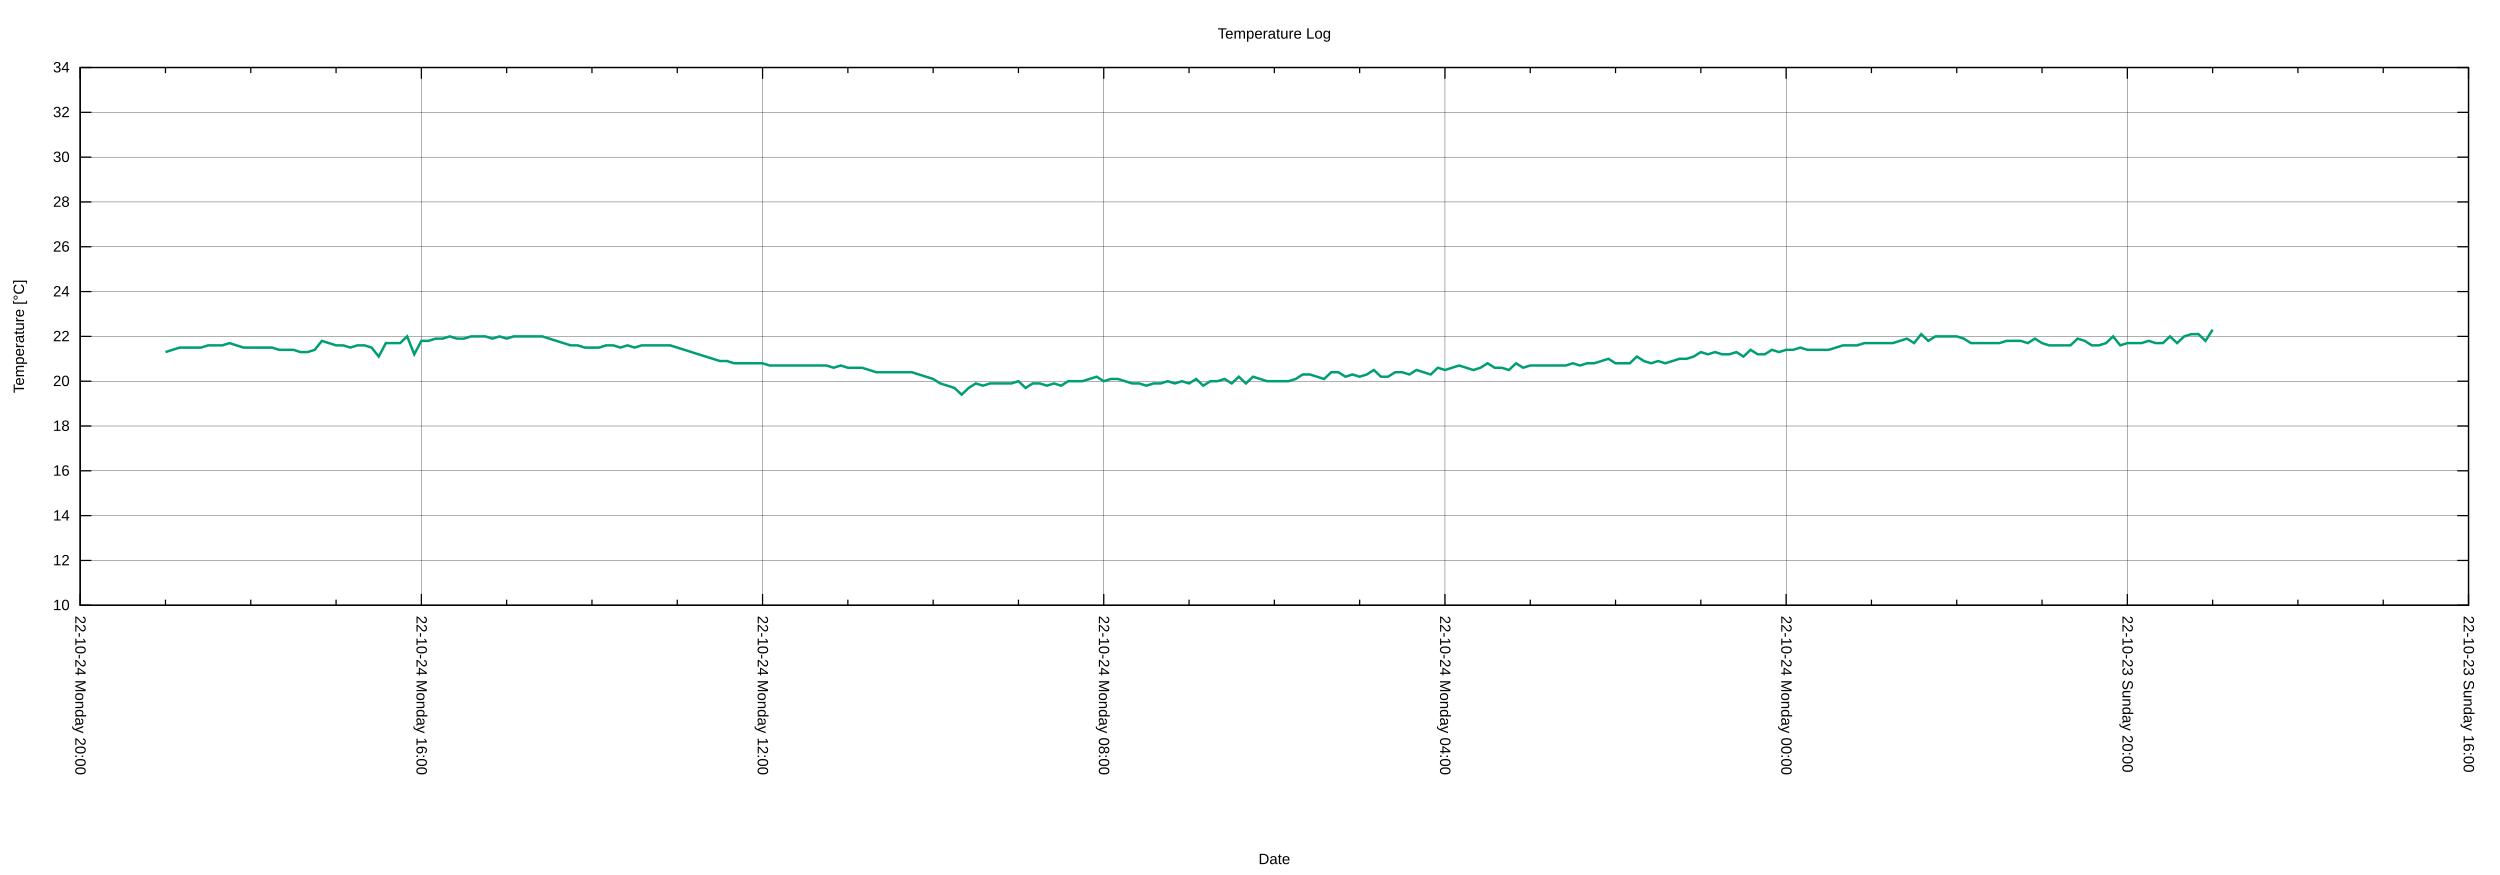
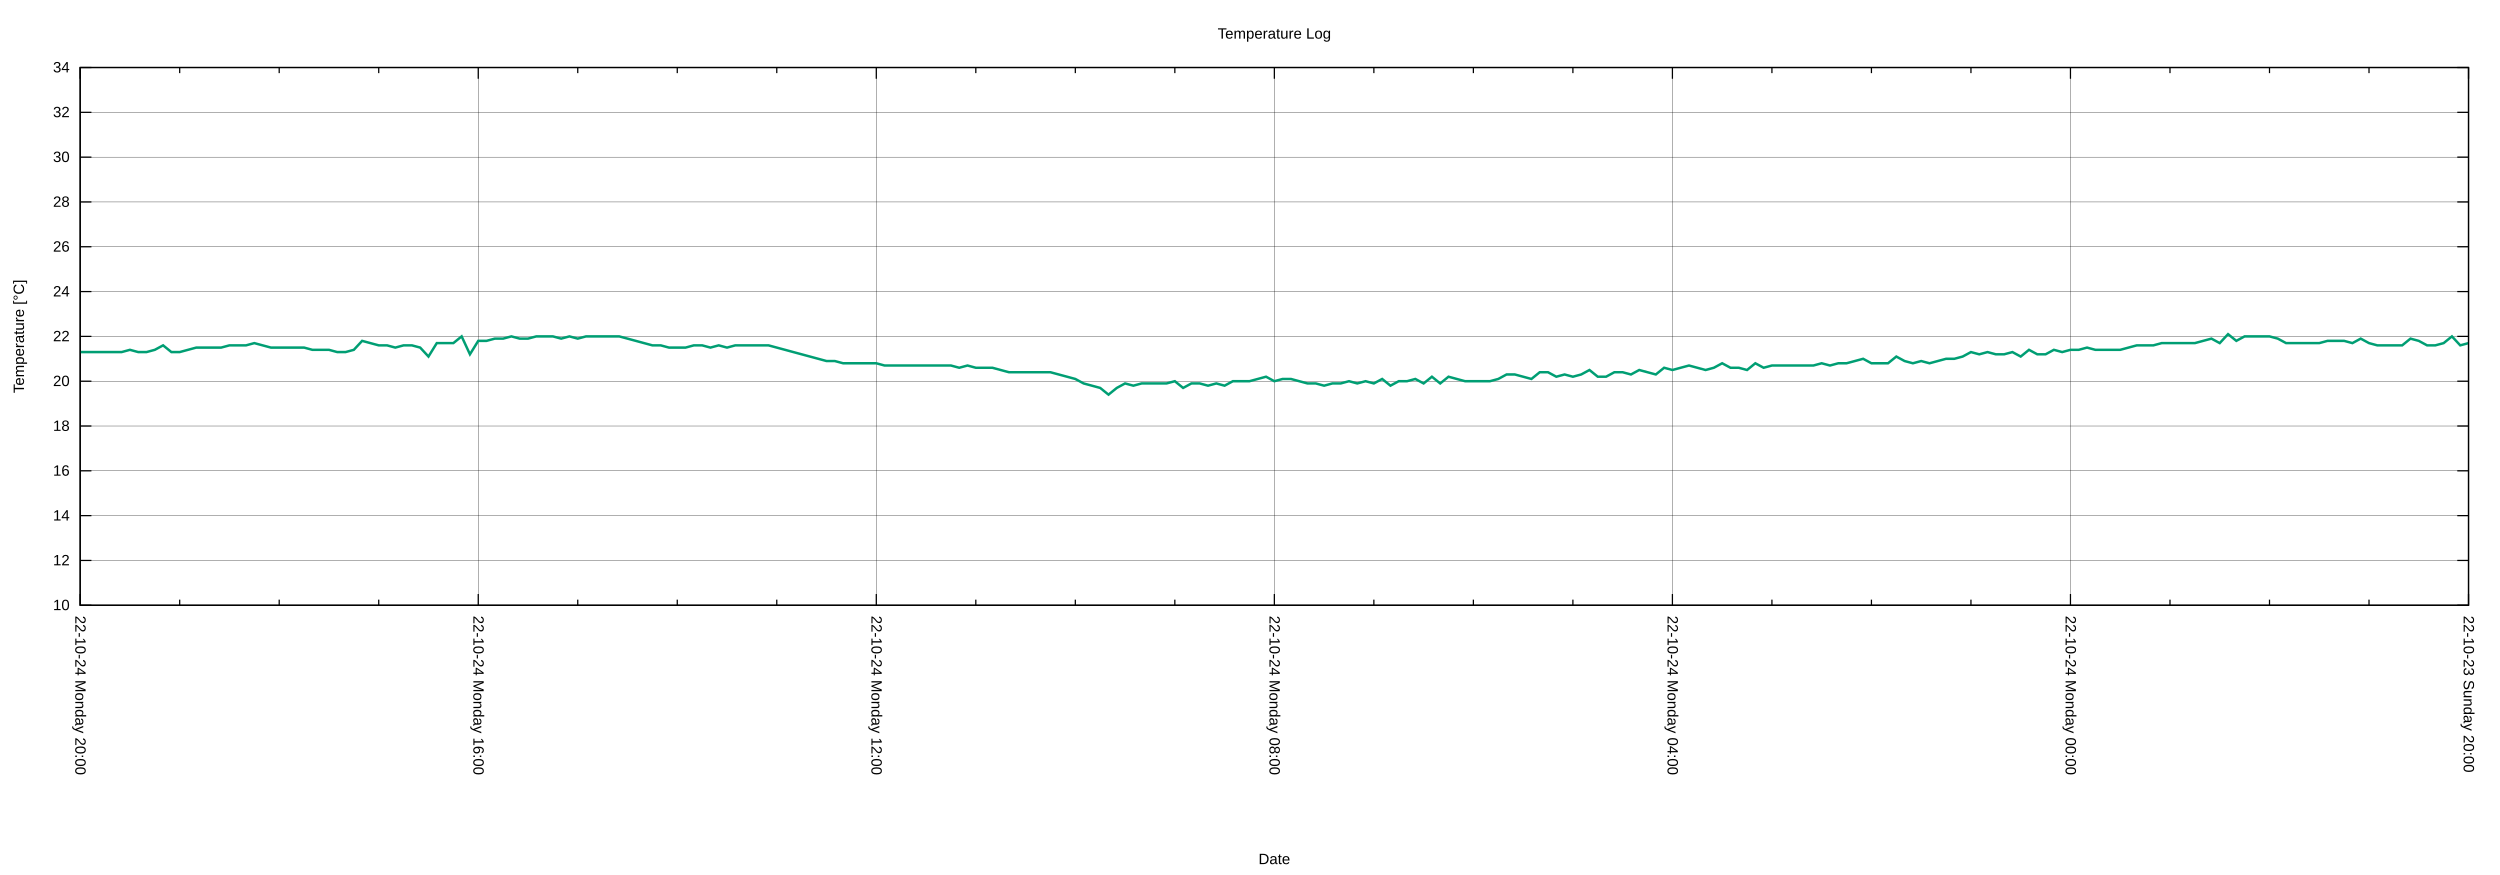
<svg xmlns="http://www.w3.org/2000/svg" xmlns:xlink="http://www.w3.org/1999/xlink" width="2000" height="700" viewBox="0 0 2000 700">
  <g id="gnuplot_canvas">
    <rect x="0" y="0" width="2000" height="700" fill="none" />
    <defs>
      <circle id="gpDot" r="0.5" stroke-width="0.5" stroke="currentColor" />
      <path id="gpPt0" stroke-width="0.222" stroke="currentColor" d="M-1,0 h2 M0,-1 v2" />
      <path id="gpPt1" stroke-width="0.222" stroke="currentColor" d="M-1,-1 L1,1 M1,-1 L-1,1" />
      <path id="gpPt2" stroke-width="0.222" stroke="currentColor" d="M-1,0 L1,0 M0,-1 L0,1 M-1,-1 L1,1 M-1,1 L1,-1" />
      <rect id="gpPt3" stroke-width="0.222" stroke="currentColor" x="-1" y="-1" width="2" height="2" />
      <rect id="gpPt4" stroke-width="0.222" stroke="currentColor" fill="currentColor" x="-1" y="-1" width="2" height="2" />
      <circle id="gpPt5" stroke-width="0.222" stroke="currentColor" cx="0" cy="0" r="1" />
      <use xlink:href="#gpPt5" id="gpPt6" fill="currentColor" stroke="none" />
      <path id="gpPt7" stroke-width="0.222" stroke="currentColor" d="M0,-1.33 L-1.33,0.67 L1.33,0.67 z" />
      <use xlink:href="#gpPt7" id="gpPt8" fill="currentColor" stroke="none" />
      <use xlink:href="#gpPt7" id="gpPt9" stroke="currentColor" transform="rotate(180)" />
      <use xlink:href="#gpPt9" id="gpPt10" fill="currentColor" stroke="none" />
      <use xlink:href="#gpPt3" id="gpPt11" stroke="currentColor" transform="rotate(45)" />
      <use xlink:href="#gpPt11" id="gpPt12" fill="currentColor" stroke="none" />
      <path id="gpPt13" stroke-width="0.222" stroke="currentColor" d="M0,1.330 L1.265,0.411 L0.782,-1.067 L-0.782,-1.076 L-1.265,0.411 z" />
      <use xlink:href="#gpPt13" id="gpPt14" fill="currentColor" stroke="none" />
      <filter id="textbox" filterUnits="objectBoundingBox" x="0" y="0" height="1" width="1">
        <feFlood flood-color="white" flood-opacity="1" result="bgnd" />
        <feComposite in="SourceGraphic" in2="bgnd" operator="atop" />
      </filter>
      <filter id="greybox" filterUnits="objectBoundingBox" x="0" y="0" height="1" width="1">
        <feFlood flood-color="lightgrey" flood-opacity="1" result="grey" />
        <feComposite in="SourceGraphic" in2="grey" operator="atop" />
      </filter>
    </defs>
    <g fill="none" color="white" stroke="currentColor" stroke-width="1.00" stroke-linecap="butt" stroke-linejoin="miter">
</g>
    <g fill="none" color="black" stroke="currentColor" stroke-width="1.00" stroke-linecap="butt" stroke-linejoin="miter">
</g>
    <g fill="none" color="black" stroke="black" stroke-width="0.25" stroke-linecap="butt" stroke-linejoin="miter">
</g>
    <g fill="none" color="black" stroke="currentColor" stroke-width="0.25" stroke-linecap="butt" stroke-linejoin="miter">
      <path stroke="black" class="gridline" d="M64.14,484.21 L1974.82,484.21  " />
    </g>
    <g fill="none" color="black" stroke="black" stroke-width="1.00" stroke-linecap="butt" stroke-linejoin="miter">
</g>
    <g fill="none" color="black" stroke="currentColor" stroke-width="1.00" stroke-linecap="butt" stroke-linejoin="miter">
      <path stroke="black" d="M64.14,484.21 L73.14,484.21 M1974.82,484.21 L1965.82,484.21  " />
      <g transform="translate(55.75,488.11)" stroke="none" fill="black" font-family="Arial" font-size="12.00" text-anchor="end">
        <text>
          <tspan font-family="Arial"> 10</tspan>
        </text>
      </g>
    </g>
    <g fill="none" color="black" stroke="currentColor" stroke-width="1.00" stroke-linecap="butt" stroke-linejoin="miter">
</g>
    <g fill="none" color="black" stroke="black" stroke-width="0.25" stroke-linecap="butt" stroke-linejoin="miter">
</g>
    <g fill="none" color="black" stroke="currentColor" stroke-width="0.25" stroke-linecap="butt" stroke-linejoin="miter">
      <path stroke="black" class="gridline" d="M64.14,448.36 L1974.82,448.36  " />
    </g>
    <g fill="none" color="black" stroke="black" stroke-width="1.00" stroke-linecap="butt" stroke-linejoin="miter">
</g>
    <g fill="none" color="black" stroke="currentColor" stroke-width="1.00" stroke-linecap="butt" stroke-linejoin="miter">
      <path stroke="black" d="M64.14,448.36 L73.14,448.36 M1974.82,448.36 L1965.82,448.36  " />
      <g transform="translate(55.75,452.26)" stroke="none" fill="black" font-family="Arial" font-size="12.00" text-anchor="end">
        <text>
          <tspan font-family="Arial"> 12</tspan>
        </text>
      </g>
    </g>
    <g fill="none" color="black" stroke="currentColor" stroke-width="1.00" stroke-linecap="butt" stroke-linejoin="miter">
</g>
    <g fill="none" color="black" stroke="black" stroke-width="0.25" stroke-linecap="butt" stroke-linejoin="miter">
</g>
    <g fill="none" color="black" stroke="currentColor" stroke-width="0.25" stroke-linecap="butt" stroke-linejoin="miter">
      <path stroke="black" class="gridline" d="M64.14,412.51 L1974.82,412.51  " />
    </g>
    <g fill="none" color="black" stroke="black" stroke-width="1.00" stroke-linecap="butt" stroke-linejoin="miter">
</g>
    <g fill="none" color="black" stroke="currentColor" stroke-width="1.00" stroke-linecap="butt" stroke-linejoin="miter">
      <path stroke="black" d="M64.14,412.51 L73.14,412.51 M1974.82,412.51 L1965.82,412.51  " />
      <g transform="translate(55.75,416.41)" stroke="none" fill="black" font-family="Arial" font-size="12.00" text-anchor="end">
        <text>
          <tspan font-family="Arial"> 14</tspan>
        </text>
      </g>
    </g>
    <g fill="none" color="black" stroke="currentColor" stroke-width="1.00" stroke-linecap="butt" stroke-linejoin="miter">
</g>
    <g fill="none" color="black" stroke="black" stroke-width="0.25" stroke-linecap="butt" stroke-linejoin="miter">
</g>
    <g fill="none" color="black" stroke="currentColor" stroke-width="0.25" stroke-linecap="butt" stroke-linejoin="miter">
      <path stroke="black" class="gridline" d="M64.14,376.66 L1974.82,376.66  " />
    </g>
    <g fill="none" color="black" stroke="black" stroke-width="1.00" stroke-linecap="butt" stroke-linejoin="miter">
</g>
    <g fill="none" color="black" stroke="currentColor" stroke-width="1.00" stroke-linecap="butt" stroke-linejoin="miter">
      <path stroke="black" d="M64.14,376.66 L73.14,376.66 M1974.82,376.66 L1965.82,376.66  " />
      <g transform="translate(55.75,380.56)" stroke="none" fill="black" font-family="Arial" font-size="12.00" text-anchor="end">
        <text>
          <tspan font-family="Arial"> 16</tspan>
        </text>
      </g>
    </g>
    <g fill="none" color="black" stroke="currentColor" stroke-width="1.00" stroke-linecap="butt" stroke-linejoin="miter">
</g>
    <g fill="none" color="black" stroke="black" stroke-width="0.25" stroke-linecap="butt" stroke-linejoin="miter">
</g>
    <g fill="none" color="black" stroke="currentColor" stroke-width="0.25" stroke-linecap="butt" stroke-linejoin="miter">
      <path stroke="black" class="gridline" d="M64.14,340.81 L1974.82,340.81  " />
    </g>
    <g fill="none" color="black" stroke="black" stroke-width="1.00" stroke-linecap="butt" stroke-linejoin="miter">
</g>
    <g fill="none" color="black" stroke="currentColor" stroke-width="1.00" stroke-linecap="butt" stroke-linejoin="miter">
      <path stroke="black" d="M64.14,340.81 L73.14,340.81 M1974.82,340.81 L1965.82,340.81  " />
      <g transform="translate(55.75,344.71)" stroke="none" fill="black" font-family="Arial" font-size="12.00" text-anchor="end">
        <text>
          <tspan font-family="Arial"> 18</tspan>
        </text>
      </g>
    </g>
    <g fill="none" color="black" stroke="currentColor" stroke-width="1.00" stroke-linecap="butt" stroke-linejoin="miter">
</g>
    <g fill="none" color="black" stroke="black" stroke-width="0.25" stroke-linecap="butt" stroke-linejoin="miter">
</g>
    <g fill="none" color="black" stroke="currentColor" stroke-width="0.25" stroke-linecap="butt" stroke-linejoin="miter">
      <path stroke="black" class="gridline" d="M64.14,304.96 L1974.82,304.96  " />
    </g>
    <g fill="none" color="black" stroke="black" stroke-width="1.00" stroke-linecap="butt" stroke-linejoin="miter">
</g>
    <g fill="none" color="black" stroke="currentColor" stroke-width="1.00" stroke-linecap="butt" stroke-linejoin="miter">
      <path stroke="black" d="M64.14,304.96 L73.14,304.96 M1974.82,304.96 L1965.82,304.96  " />
      <g transform="translate(55.75,308.86)" stroke="none" fill="black" font-family="Arial" font-size="12.00" text-anchor="end">
        <text>
          <tspan font-family="Arial"> 20</tspan>
        </text>
      </g>
    </g>
    <g fill="none" color="black" stroke="currentColor" stroke-width="1.00" stroke-linecap="butt" stroke-linejoin="miter">
</g>
    <g fill="none" color="black" stroke="black" stroke-width="0.25" stroke-linecap="butt" stroke-linejoin="miter">
</g>
    <g fill="none" color="black" stroke="currentColor" stroke-width="0.25" stroke-linecap="butt" stroke-linejoin="miter">
      <path stroke="black" class="gridline" d="M64.14,269.11 L1974.82,269.11  " />
    </g>
    <g fill="none" color="black" stroke="black" stroke-width="1.00" stroke-linecap="butt" stroke-linejoin="miter">
</g>
    <g fill="none" color="black" stroke="currentColor" stroke-width="1.00" stroke-linecap="butt" stroke-linejoin="miter">
      <path stroke="black" d="M64.14,269.11 L73.14,269.11 M1974.82,269.11 L1965.82,269.11  " />
      <g transform="translate(55.75,273.01)" stroke="none" fill="black" font-family="Arial" font-size="12.00" text-anchor="end">
        <text>
          <tspan font-family="Arial"> 22</tspan>
        </text>
      </g>
    </g>
    <g fill="none" color="black" stroke="currentColor" stroke-width="1.00" stroke-linecap="butt" stroke-linejoin="miter">
</g>
    <g fill="none" color="black" stroke="black" stroke-width="0.25" stroke-linecap="butt" stroke-linejoin="miter">
</g>
    <g fill="none" color="black" stroke="currentColor" stroke-width="0.25" stroke-linecap="butt" stroke-linejoin="miter">
      <path stroke="black" class="gridline" d="M64.14,233.26 L1974.82,233.26  " />
    </g>
    <g fill="none" color="black" stroke="black" stroke-width="1.00" stroke-linecap="butt" stroke-linejoin="miter">
</g>
    <g fill="none" color="black" stroke="currentColor" stroke-width="1.00" stroke-linecap="butt" stroke-linejoin="miter">
      <path stroke="black" d="M64.14,233.26 L73.14,233.26 M1974.82,233.26 L1965.82,233.26  " />
      <g transform="translate(55.75,237.16)" stroke="none" fill="black" font-family="Arial" font-size="12.00" text-anchor="end">
        <text>
          <tspan font-family="Arial"> 24</tspan>
        </text>
      </g>
    </g>
    <g fill="none" color="black" stroke="currentColor" stroke-width="1.00" stroke-linecap="butt" stroke-linejoin="miter">
</g>
    <g fill="none" color="black" stroke="black" stroke-width="0.25" stroke-linecap="butt" stroke-linejoin="miter">
</g>
    <g fill="none" color="black" stroke="currentColor" stroke-width="0.25" stroke-linecap="butt" stroke-linejoin="miter">
      <path stroke="black" class="gridline" d="M64.14,197.41 L1974.82,197.41  " />
    </g>
    <g fill="none" color="black" stroke="black" stroke-width="1.00" stroke-linecap="butt" stroke-linejoin="miter">
</g>
    <g fill="none" color="black" stroke="currentColor" stroke-width="1.00" stroke-linecap="butt" stroke-linejoin="miter">
      <path stroke="black" d="M64.14,197.41 L73.14,197.41 M1974.82,197.41 L1965.82,197.41  " />
      <g transform="translate(55.75,201.31)" stroke="none" fill="black" font-family="Arial" font-size="12.00" text-anchor="end">
        <text>
          <tspan font-family="Arial"> 26</tspan>
        </text>
      </g>
    </g>
    <g fill="none" color="black" stroke="currentColor" stroke-width="1.00" stroke-linecap="butt" stroke-linejoin="miter">
</g>
    <g fill="none" color="black" stroke="black" stroke-width="0.25" stroke-linecap="butt" stroke-linejoin="miter">
</g>
    <g fill="none" color="black" stroke="currentColor" stroke-width="0.25" stroke-linecap="butt" stroke-linejoin="miter">
      <path stroke="black" class="gridline" d="M64.14,161.56 L1974.82,161.56  " />
    </g>
    <g fill="none" color="black" stroke="black" stroke-width="1.00" stroke-linecap="butt" stroke-linejoin="miter">
</g>
    <g fill="none" color="black" stroke="currentColor" stroke-width="1.00" stroke-linecap="butt" stroke-linejoin="miter">
      <path stroke="black" d="M64.14,161.56 L73.14,161.56 M1974.82,161.56 L1965.82,161.56  " />
      <g transform="translate(55.75,165.46)" stroke="none" fill="black" font-family="Arial" font-size="12.00" text-anchor="end">
        <text>
          <tspan font-family="Arial"> 28</tspan>
        </text>
      </g>
    </g>
    <g fill="none" color="black" stroke="currentColor" stroke-width="1.00" stroke-linecap="butt" stroke-linejoin="miter">
</g>
    <g fill="none" color="black" stroke="black" stroke-width="0.25" stroke-linecap="butt" stroke-linejoin="miter">
</g>
    <g fill="none" color="black" stroke="currentColor" stroke-width="0.25" stroke-linecap="butt" stroke-linejoin="miter">
      <path stroke="black" class="gridline" d="M64.14,125.71 L1974.82,125.71  " />
    </g>
    <g fill="none" color="black" stroke="black" stroke-width="1.00" stroke-linecap="butt" stroke-linejoin="miter">
</g>
    <g fill="none" color="black" stroke="currentColor" stroke-width="1.00" stroke-linecap="butt" stroke-linejoin="miter">
      <path stroke="black" d="M64.14,125.71 L73.14,125.71 M1974.82,125.71 L1965.82,125.71  " />
      <g transform="translate(55.75,129.61)" stroke="none" fill="black" font-family="Arial" font-size="12.00" text-anchor="end">
        <text>
          <tspan font-family="Arial"> 30</tspan>
        </text>
      </g>
    </g>
    <g fill="none" color="black" stroke="currentColor" stroke-width="1.00" stroke-linecap="butt" stroke-linejoin="miter">
</g>
    <g fill="none" color="black" stroke="black" stroke-width="0.25" stroke-linecap="butt" stroke-linejoin="miter">
</g>
    <g fill="none" color="black" stroke="currentColor" stroke-width="0.25" stroke-linecap="butt" stroke-linejoin="miter">
      <path stroke="black" class="gridline" d="M64.14,89.86 L1974.82,89.86  " />
    </g>
    <g fill="none" color="black" stroke="black" stroke-width="1.00" stroke-linecap="butt" stroke-linejoin="miter">
</g>
    <g fill="none" color="black" stroke="currentColor" stroke-width="1.00" stroke-linecap="butt" stroke-linejoin="miter">
      <path stroke="black" d="M64.14,89.86 L73.14,89.86 M1974.82,89.86 L1965.82,89.86  " />
      <g transform="translate(55.75,93.76)" stroke="none" fill="black" font-family="Arial" font-size="12.00" text-anchor="end">
        <text>
          <tspan font-family="Arial"> 32</tspan>
        </text>
      </g>
    </g>
    <g fill="none" color="black" stroke="currentColor" stroke-width="1.00" stroke-linecap="butt" stroke-linejoin="miter">
</g>
    <g fill="none" color="black" stroke="black" stroke-width="0.25" stroke-linecap="butt" stroke-linejoin="miter">
</g>
    <g fill="none" color="black" stroke="currentColor" stroke-width="0.25" stroke-linecap="butt" stroke-linejoin="miter">
      <path stroke="black" class="gridline" d="M64.14,54.01 L1974.82,54.01  " />
    </g>
    <g fill="none" color="black" stroke="black" stroke-width="1.00" stroke-linecap="butt" stroke-linejoin="miter">
</g>
    <g fill="none" color="black" stroke="currentColor" stroke-width="1.00" stroke-linecap="butt" stroke-linejoin="miter">
      <path stroke="black" d="M64.14,54.01 L73.14,54.01 M1974.82,54.01 L1965.82,54.01  " />
      <g transform="translate(55.75,57.91)" stroke="none" fill="black" font-family="Arial" font-size="12.00" text-anchor="end">
        <text>
          <tspan font-family="Arial"> 34</tspan>
        </text>
      </g>
    </g>
    <g fill="none" color="black" stroke="currentColor" stroke-width="1.00" stroke-linecap="butt" stroke-linejoin="miter">
</g>
    <g fill="none" color="black" stroke="black" stroke-width="0.25" stroke-linecap="butt" stroke-linejoin="miter">
</g>
    <g fill="none" color="black" stroke="currentColor" stroke-width="0.25" stroke-linecap="butt" stroke-linejoin="miter">
      <path stroke="black" class="gridline" d="M1974.82,484.21 L1974.82,54.01  " />
    </g>
    <g fill="none" color="black" stroke="black" stroke-width="1.00" stroke-linecap="butt" stroke-linejoin="miter">
</g>
    <g fill="none" color="black" stroke="currentColor" stroke-width="1.00" stroke-linecap="butt" stroke-linejoin="miter">
      <path stroke="black" d="M1974.82,484.21 L1974.82,475.21 M1974.82,54.01 L1974.82,63.01  " />
      <g transform="translate(1970.92,492.60) rotate(90)" stroke="none" fill="black" font-family="Arial" font-size="12.00" text-anchor="start">
        <text>
-           <tspan font-family="Arial">22-10-23 Sunday 16:00</tspan>
-         </text>
-       </g>
-     </g>
-     <g fill="none" color="black" stroke="currentColor" stroke-width="1.00" stroke-linecap="butt" stroke-linejoin="miter">
-       <path stroke="black" d="M1906.58,484.21 L1906.58,479.71 M1906.58,54.01 L1906.58,58.51 M1838.34,484.21 L1838.34,479.71 M1838.34,54.01 L1838.34,58.51   M1770.10,484.21 L1770.10,479.71 M1770.10,54.01 L1770.10,58.51  " />
-     </g>
-     <g fill="none" color="black" stroke="black" stroke-width="0.25" stroke-linecap="butt" stroke-linejoin="miter">
- </g>
-     <g fill="none" color="black" stroke="currentColor" stroke-width="0.25" stroke-linecap="butt" stroke-linejoin="miter">
-       <path stroke="black" class="gridline" d="M1701.87,484.21 L1701.87,54.01  " />
-     </g>
-     <g fill="none" color="black" stroke="black" stroke-width="1.00" stroke-linecap="butt" stroke-linejoin="miter">
- </g>
-     <g fill="none" color="black" stroke="currentColor" stroke-width="1.00" stroke-linecap="butt" stroke-linejoin="miter">
-       <path stroke="black" d="M1701.87,484.21 L1701.87,475.21 M1701.87,54.01 L1701.87,63.01  " />
-       <g transform="translate(1697.97,492.60) rotate(90)" stroke="none" fill="black" font-family="Arial" font-size="12.00" text-anchor="start">
-         <text>
          <tspan font-family="Arial">22-10-23 Sunday 20:00</tspan>
        </text>
      </g>
    </g>
    <g fill="none" color="black" stroke="currentColor" stroke-width="1.00" stroke-linecap="butt" stroke-linejoin="miter">
-       <path stroke="black" d="M1633.63,484.21 L1633.63,479.71 M1633.63,54.01 L1633.63,58.51 M1565.39,484.21 L1565.39,479.71 M1565.39,54.01 L1565.39,58.51   M1497.15,484.21 L1497.15,479.71 M1497.15,54.01 L1497.15,58.51  " />
-     </g>
-     <g fill="none" color="black" stroke="black" stroke-width="0.25" stroke-linecap="butt" stroke-linejoin="miter">
- </g>
-     <g fill="none" color="black" stroke="currentColor" stroke-width="0.25" stroke-linecap="butt" stroke-linejoin="miter">
-       <path stroke="black" class="gridline" d="M1428.91,484.21 L1428.91,54.01  " />
-     </g>
-     <g fill="none" color="black" stroke="black" stroke-width="1.00" stroke-linecap="butt" stroke-linejoin="miter">
- </g>
-     <g fill="none" color="black" stroke="currentColor" stroke-width="1.00" stroke-linecap="butt" stroke-linejoin="miter">
-       <path stroke="black" d="M1428.91,484.21 L1428.91,475.21 M1428.91,54.01 L1428.91,63.01  " />
-       <g transform="translate(1425.01,492.60) rotate(90)" stroke="none" fill="black" font-family="Arial" font-size="12.00" text-anchor="start">
+       <path stroke="black" d="M1895.21,484.21 L1895.21,479.71 M1895.21,54.01 L1895.21,58.51 M1815.60,484.21 L1815.60,479.71 M1815.60,54.01 L1815.60,58.51   M1735.99,484.21 L1735.99,479.71 M1735.99,54.01 L1735.99,58.51  " />
+     </g>
+     <g fill="none" color="black" stroke="black" stroke-width="0.25" stroke-linecap="butt" stroke-linejoin="miter">
+ </g>
+     <g fill="none" color="black" stroke="currentColor" stroke-width="0.25" stroke-linecap="butt" stroke-linejoin="miter">
+       <path stroke="black" class="gridline" d="M1656.37,484.21 L1656.37,54.01  " />
+     </g>
+     <g fill="none" color="black" stroke="black" stroke-width="1.00" stroke-linecap="butt" stroke-linejoin="miter">
+ </g>
+     <g fill="none" color="black" stroke="currentColor" stroke-width="1.00" stroke-linecap="butt" stroke-linejoin="miter">
+       <path stroke="black" d="M1656.37,484.21 L1656.37,475.21 M1656.37,54.01 L1656.37,63.01  " />
+       <g transform="translate(1652.47,492.60) rotate(90)" stroke="none" fill="black" font-family="Arial" font-size="12.00" text-anchor="start">
        <text>
          <tspan font-family="Arial">22-10-24 Monday 00:00</tspan>
        </text>
      </g>
    </g>
    <g fill="none" color="black" stroke="currentColor" stroke-width="1.00" stroke-linecap="butt" stroke-linejoin="miter">
-       <path stroke="black" d="M1360.67,484.21 L1360.67,479.71 M1360.67,54.01 L1360.67,58.51 M1292.43,484.21 L1292.43,479.71 M1292.43,54.01 L1292.43,58.51   M1224.20,484.21 L1224.20,479.71 M1224.20,54.01 L1224.20,58.51  " />
-     </g>
-     <g fill="none" color="black" stroke="black" stroke-width="0.25" stroke-linecap="butt" stroke-linejoin="miter">
- </g>
-     <g fill="none" color="black" stroke="currentColor" stroke-width="0.25" stroke-linecap="butt" stroke-linejoin="miter">
-       <path stroke="black" class="gridline" d="M1155.96,484.21 L1155.96,54.01  " />
-     </g>
-     <g fill="none" color="black" stroke="black" stroke-width="1.00" stroke-linecap="butt" stroke-linejoin="miter">
- </g>
-     <g fill="none" color="black" stroke="currentColor" stroke-width="1.00" stroke-linecap="butt" stroke-linejoin="miter">
-       <path stroke="black" d="M1155.96,484.21 L1155.96,475.21 M1155.96,54.01 L1155.96,63.01  " />
-       <g transform="translate(1152.06,492.60) rotate(90)" stroke="none" fill="black" font-family="Arial" font-size="12.00" text-anchor="start">
+       <path stroke="black" d="M1576.76,484.21 L1576.76,479.71 M1576.76,54.01 L1576.76,58.51 M1497.15,484.21 L1497.15,479.71 M1497.15,54.01 L1497.15,58.51   M1417.54,484.21 L1417.54,479.71 M1417.54,54.01 L1417.54,58.51  " />
+     </g>
+     <g fill="none" color="black" stroke="black" stroke-width="0.25" stroke-linecap="butt" stroke-linejoin="miter">
+ </g>
+     <g fill="none" color="black" stroke="currentColor" stroke-width="0.25" stroke-linecap="butt" stroke-linejoin="miter">
+       <path stroke="black" class="gridline" d="M1337.93,484.21 L1337.93,54.01  " />
+     </g>
+     <g fill="none" color="black" stroke="black" stroke-width="1.00" stroke-linecap="butt" stroke-linejoin="miter">
+ </g>
+     <g fill="none" color="black" stroke="currentColor" stroke-width="1.00" stroke-linecap="butt" stroke-linejoin="miter">
+       <path stroke="black" d="M1337.93,484.21 L1337.93,475.21 M1337.93,54.01 L1337.93,63.01  " />
+       <g transform="translate(1334.03,492.60) rotate(90)" stroke="none" fill="black" font-family="Arial" font-size="12.00" text-anchor="start">
        <text>
          <tspan font-family="Arial">22-10-24 Monday 04:00</tspan>
        </text>
      </g>
    </g>
    <g fill="none" color="black" stroke="currentColor" stroke-width="1.00" stroke-linecap="butt" stroke-linejoin="miter">
-       <path stroke="black" d="M1087.72,484.21 L1087.72,479.71 M1087.72,54.01 L1087.72,58.51 M1019.48,484.21 L1019.48,479.71 M1019.48,54.01 L1019.48,58.51   M951.24,484.21 L951.24,479.71 M951.24,54.01 L951.24,58.51  " />
-     </g>
-     <g fill="none" color="black" stroke="black" stroke-width="0.25" stroke-linecap="butt" stroke-linejoin="miter">
- </g>
-     <g fill="none" color="black" stroke="currentColor" stroke-width="0.25" stroke-linecap="butt" stroke-linejoin="miter">
-       <path stroke="black" class="gridline" d="M883.00,484.21 L883.00,54.01  " />
-     </g>
-     <g fill="none" color="black" stroke="black" stroke-width="1.00" stroke-linecap="butt" stroke-linejoin="miter">
- </g>
-     <g fill="none" color="black" stroke="currentColor" stroke-width="1.00" stroke-linecap="butt" stroke-linejoin="miter">
-       <path stroke="black" d="M883.00,484.21 L883.00,475.21 M883.00,54.01 L883.00,63.01  " />
-       <g transform="translate(879.10,492.60) rotate(90)" stroke="none" fill="black" font-family="Arial" font-size="12.00" text-anchor="start">
+       <path stroke="black" d="M1258.32,484.21 L1258.32,479.71 M1258.32,54.01 L1258.32,58.51 M1178.70,484.21 L1178.70,479.71 M1178.70,54.01 L1178.70,58.51   M1099.09,484.21 L1099.09,479.71 M1099.09,54.01 L1099.09,58.51  " />
+     </g>
+     <g fill="none" color="black" stroke="black" stroke-width="0.25" stroke-linecap="butt" stroke-linejoin="miter">
+ </g>
+     <g fill="none" color="black" stroke="currentColor" stroke-width="0.25" stroke-linecap="butt" stroke-linejoin="miter">
+       <path stroke="black" class="gridline" d="M1019.48,484.21 L1019.48,54.01  " />
+     </g>
+     <g fill="none" color="black" stroke="black" stroke-width="1.00" stroke-linecap="butt" stroke-linejoin="miter">
+ </g>
+     <g fill="none" color="black" stroke="currentColor" stroke-width="1.00" stroke-linecap="butt" stroke-linejoin="miter">
+       <path stroke="black" d="M1019.48,484.21 L1019.48,475.21 M1019.48,54.01 L1019.48,63.01  " />
+       <g transform="translate(1015.58,492.60) rotate(90)" stroke="none" fill="black" font-family="Arial" font-size="12.00" text-anchor="start">
        <text>
          <tspan font-family="Arial">22-10-24 Monday 08:00</tspan>
        </text>
      </g>
    </g>
    <g fill="none" color="black" stroke="currentColor" stroke-width="1.00" stroke-linecap="butt" stroke-linejoin="miter">
-       <path stroke="black" d="M814.76,484.21 L814.76,479.71 M814.76,54.01 L814.76,58.51 M746.53,484.21 L746.53,479.71 M746.53,54.01 L746.53,58.51   M678.29,484.21 L678.29,479.71 M678.29,54.01 L678.29,58.51  " />
-     </g>
-     <g fill="none" color="black" stroke="black" stroke-width="0.25" stroke-linecap="butt" stroke-linejoin="miter">
- </g>
-     <g fill="none" color="black" stroke="currentColor" stroke-width="0.25" stroke-linecap="butt" stroke-linejoin="miter">
-       <path stroke="black" class="gridline" d="M610.05,484.21 L610.05,54.01  " />
-     </g>
-     <g fill="none" color="black" stroke="black" stroke-width="1.00" stroke-linecap="butt" stroke-linejoin="miter">
- </g>
-     <g fill="none" color="black" stroke="currentColor" stroke-width="1.00" stroke-linecap="butt" stroke-linejoin="miter">
-       <path stroke="black" d="M610.05,484.21 L610.05,475.21 M610.05,54.01 L610.05,63.01  " />
-       <g transform="translate(606.15,492.60) rotate(90)" stroke="none" fill="black" font-family="Arial" font-size="12.00" text-anchor="start">
+       <path stroke="black" d="M939.87,484.21 L939.87,479.71 M939.87,54.01 L939.87,58.51 M860.26,484.21 L860.26,479.71 M860.26,54.01 L860.26,58.51   M780.65,484.21 L780.65,479.71 M780.65,54.01 L780.65,58.51  " />
+     </g>
+     <g fill="none" color="black" stroke="black" stroke-width="0.25" stroke-linecap="butt" stroke-linejoin="miter">
+ </g>
+     <g fill="none" color="black" stroke="currentColor" stroke-width="0.25" stroke-linecap="butt" stroke-linejoin="miter">
+       <path stroke="black" class="gridline" d="M701.03,484.21 L701.03,54.01  " />
+     </g>
+     <g fill="none" color="black" stroke="black" stroke-width="1.00" stroke-linecap="butt" stroke-linejoin="miter">
+ </g>
+     <g fill="none" color="black" stroke="currentColor" stroke-width="1.00" stroke-linecap="butt" stroke-linejoin="miter">
+       <path stroke="black" d="M701.03,484.21 L701.03,475.21 M701.03,54.01 L701.03,63.01  " />
+       <g transform="translate(697.13,492.60) rotate(90)" stroke="none" fill="black" font-family="Arial" font-size="12.00" text-anchor="start">
        <text>
          <tspan font-family="Arial">22-10-24 Monday 12:00</tspan>
        </text>
      </g>
    </g>
    <g fill="none" color="black" stroke="currentColor" stroke-width="1.00" stroke-linecap="butt" stroke-linejoin="miter">
-       <path stroke="black" d="M541.81,484.21 L541.81,479.71 M541.81,54.01 L541.81,58.51 M473.57,484.21 L473.57,479.71 M473.57,54.01 L473.57,58.51   M405.33,484.21 L405.33,479.71 M405.33,54.01 L405.33,58.51  " />
-     </g>
-     <g fill="none" color="black" stroke="black" stroke-width="0.25" stroke-linecap="butt" stroke-linejoin="miter">
- </g>
-     <g fill="none" color="black" stroke="currentColor" stroke-width="0.25" stroke-linecap="butt" stroke-linejoin="miter">
-       <path stroke="black" class="gridline" d="M337.09,484.21 L337.09,54.01  " />
-     </g>
-     <g fill="none" color="black" stroke="black" stroke-width="1.00" stroke-linecap="butt" stroke-linejoin="miter">
- </g>
-     <g fill="none" color="black" stroke="currentColor" stroke-width="1.00" stroke-linecap="butt" stroke-linejoin="miter">
-       <path stroke="black" d="M337.09,484.21 L337.09,475.21 M337.09,54.01 L337.09,63.01  " />
-       <g transform="translate(333.19,492.60) rotate(90)" stroke="none" fill="black" font-family="Arial" font-size="12.00" text-anchor="start">
+       <path stroke="black" d="M621.42,484.21 L621.42,479.71 M621.42,54.01 L621.42,58.51 M541.81,484.21 L541.81,479.71 M541.81,54.01 L541.81,58.51   M462.20,484.21 L462.20,479.71 M462.20,54.01 L462.20,58.51  " />
+     </g>
+     <g fill="none" color="black" stroke="black" stroke-width="0.25" stroke-linecap="butt" stroke-linejoin="miter">
+ </g>
+     <g fill="none" color="black" stroke="currentColor" stroke-width="0.25" stroke-linecap="butt" stroke-linejoin="miter">
+       <path stroke="black" class="gridline" d="M382.59,484.21 L382.59,54.01  " />
+     </g>
+     <g fill="none" color="black" stroke="black" stroke-width="1.00" stroke-linecap="butt" stroke-linejoin="miter">
+ </g>
+     <g fill="none" color="black" stroke="currentColor" stroke-width="1.00" stroke-linecap="butt" stroke-linejoin="miter">
+       <path stroke="black" d="M382.59,484.21 L382.59,475.21 M382.59,54.01 L382.59,63.01  " />
+       <g transform="translate(378.69,492.60) rotate(90)" stroke="none" fill="black" font-family="Arial" font-size="12.00" text-anchor="start">
        <text>
          <tspan font-family="Arial">22-10-24 Monday 16:00</tspan>
        </text>
      </g>
    </g>
    <g fill="none" color="black" stroke="currentColor" stroke-width="1.00" stroke-linecap="butt" stroke-linejoin="miter">
-       <path stroke="black" d="M268.86,484.21 L268.86,479.71 M268.86,54.01 L268.86,58.51 M200.62,484.21 L200.62,479.71 M200.62,54.01 L200.62,58.51   M132.38,484.21 L132.38,479.71 M132.38,54.01 L132.38,58.51  " />
+       <path stroke="black" d="M302.98,484.21 L302.98,479.71 M302.98,54.01 L302.98,58.51 M223.36,484.21 L223.36,479.71 M223.36,54.01 L223.36,58.51   M143.75,484.21 L143.75,479.71 M143.75,54.01 L143.75,58.51  " />
    </g>
    <g fill="none" color="black" stroke="black" stroke-width="0.25" stroke-linecap="butt" stroke-linejoin="miter">
</g>
    <g fill="none" color="black" stroke="currentColor" stroke-width="0.25" stroke-linecap="butt" stroke-linejoin="miter">
      <path stroke="black" class="gridline" d="M64.14,484.21 L64.14,54.01  " />
    </g>
    <g fill="none" color="black" stroke="black" stroke-width="1.00" stroke-linecap="butt" stroke-linejoin="miter">
</g>
    <g fill="none" color="black" stroke="currentColor" stroke-width="1.00" stroke-linecap="butt" stroke-linejoin="miter">
      <path stroke="black" d="M64.14,484.21 L64.14,475.21 M64.14,54.01 L64.14,63.01  " />
      <g transform="translate(60.24,492.60) rotate(90)" stroke="none" fill="black" font-family="Arial" font-size="12.00" text-anchor="start">
        <text>
          <tspan font-family="Arial">22-10-24 Monday 20:00</tspan>
        </text>
      </g>
    </g>
    <g fill="none" color="black" stroke="currentColor" stroke-width="1.00" stroke-linecap="butt" stroke-linejoin="miter">
</g>
    <g fill="none" color="black" stroke="currentColor" stroke-width="1.00" stroke-linecap="butt" stroke-linejoin="miter">
      <path stroke="black" d="M64.14,54.01 L64.14,484.21 L1974.82,484.21 L1974.82,54.01 L64.14,54.01 Z  " />
    </g>
    <g fill="none" color="black" stroke="currentColor" stroke-width="1.00" stroke-linecap="butt" stroke-linejoin="miter">
      <g transform="translate(19.18,269.11) rotate(270)" stroke="none" fill="black" font-family="Arial" font-size="12.00" text-anchor="middle">
        <text>
          <tspan font-family="Arial">Temperature [°C]</tspan>
        </text>
      </g>
    </g>
    <g fill="none" color="black" stroke="currentColor" stroke-width="1.00" stroke-linecap="butt" stroke-linejoin="miter">
      <g transform="translate(1019.48,691.30)" stroke="none" fill="black" font-family="Arial" font-size="12.00" text-anchor="middle">
        <text>
          <tspan font-family="Arial">Date</tspan>
        </text>
      </g>
    </g>
    <g fill="none" color="black" stroke="currentColor" stroke-width="1.00" stroke-linecap="butt" stroke-linejoin="miter">
</g>
    <g id="gnuplot_plot_1">
      <g fill="none" color="white" stroke="currentColor" stroke-width="2.00" stroke-linecap="butt" stroke-linejoin="miter">
</g>
      <g fill="none" color="black" stroke="currentColor" stroke-width="2.00" stroke-linecap="butt" stroke-linejoin="miter">
-         <path stroke="rgb(  0, 158, 115)" d="M132.38,281.66 L138.07,279.86 L143.75,278.07 L149.44,278.07 L155.12,278.07 L160.81,278.07 L166.50,276.28 L172.18,276.28   L177.87,276.28 L183.56,274.49 L189.24,276.28 L194.93,278.07 L200.62,278.07 L206.30,278.07 L211.99,278.07 L217.68,278.07   L223.36,279.86 L229.05,279.86 L234.74,279.86 L240.42,281.66 L246.11,281.66 L251.80,279.86 L257.48,272.69 L263.17,274.49   L268.86,276.28 L274.54,276.28 L280.23,278.07 L285.92,276.28 L291.60,276.28 L297.29,278.07 L302.98,285.24 L308.66,274.49   L314.35,274.49 L320.03,274.49 L325.72,269.11 L331.41,283.45 L337.09,272.69 L342.78,272.69 L348.47,270.90 L354.15,270.90   L359.84,269.11 L365.53,270.90 L371.21,270.90 L376.90,269.11 L382.59,269.11 L388.27,269.11 L393.96,270.90 L399.65,269.11   L405.33,270.90 L411.02,269.11 L416.71,269.11 L422.39,269.11 L428.08,269.11 L433.77,269.11 L439.45,270.90 L445.14,272.69   L450.83,274.49 L456.51,276.28 L462.20,276.28 L467.88,278.07 L473.57,278.07 L479.26,278.07 L484.94,276.28 L490.63,276.28   L496.32,278.07 L502.00,276.28 L507.69,278.07 L513.38,276.28 L519.06,276.28 L524.75,276.28 L530.44,276.28 L536.12,276.28   L541.81,278.07 L547.50,279.86 L553.18,281.66 L558.87,283.45 L564.56,285.24 L570.24,287.03 L575.93,288.83 L581.62,288.83   L587.30,290.62 L592.99,290.62 L598.68,290.62 L604.36,290.62 L610.05,290.62 L615.74,292.41 L621.42,292.41 L627.11,292.41   L632.79,292.41 L638.48,292.41 L644.17,292.41 L649.85,292.41 L655.54,292.41 L661.23,292.41 L666.91,294.20 L672.60,292.41   L678.29,294.20 L683.97,294.20 L689.66,294.20 L695.35,296.00 L701.03,297.79 L706.72,297.79 L712.41,297.79 L718.09,297.79   L723.78,297.79 L729.47,297.79 L735.15,299.58 L740.84,301.37 L746.53,303.17 L752.21,306.75 L757.90,308.54 L763.59,310.34   L769.27,315.71 L774.96,310.34 L780.65,306.75 L786.33,308.54 L792.02,306.75 L797.70,306.75 L803.39,306.75 L809.08,306.75   L814.76,304.96 L820.45,310.34 L826.14,306.75 L831.82,306.75 L837.51,308.54 L843.20,306.75 L848.88,308.54 L854.57,304.96   L860.26,304.96 L865.94,304.96 L871.63,303.17 L877.32,301.37 L883.00,304.96 L888.69,303.17 L894.38,303.17 L900.06,304.96   L905.75,306.75 L911.44,306.75 L917.12,308.54 L922.81,306.75 L928.50,306.75 L934.18,304.96 L939.87,306.75 L945.55,304.96   L951.24,306.75 L956.93,303.17 L962.61,308.54 L968.30,304.96 L973.99,304.96 L979.67,303.17 L985.36,306.75 L991.05,301.37   L996.73,306.75 L1002.42,301.37 L1008.11,303.17 L1013.79,304.96 L1019.48,304.96 L1025.17,304.96 L1030.85,304.96 L1036.54,303.17   L1042.23,299.58 L1047.91,299.58 L1053.60,301.37 L1059.29,303.17 L1064.97,297.79 L1070.66,297.79 L1076.35,301.37 L1082.03,299.58   L1087.72,301.37 L1093.41,299.58 L1099.09,296.00 L1104.78,301.37 L1110.46,301.37 L1116.15,297.79 L1121.84,297.79 L1127.52,299.58   L1133.21,296.00 L1138.90,297.79 L1144.58,299.58 L1150.27,294.20 L1155.96,296.00 L1161.64,294.20 L1167.33,292.41 L1173.02,294.20   L1178.70,296.00 L1184.39,294.20 L1190.08,290.62 L1195.76,294.20 L1201.45,294.20 L1207.14,296.00 L1212.82,290.62 L1218.51,294.20   L1224.20,292.41 L1229.88,292.41 L1235.57,292.41 L1241.26,292.41 L1246.94,292.41 L1252.63,292.41 L1258.32,290.62 L1264.00,292.41   L1269.69,290.62 L1275.37,290.62 L1281.06,288.83 L1286.75,287.03 L1292.43,290.62 L1298.12,290.62 L1303.81,290.62 L1309.49,285.24   L1315.18,288.83 L1320.87,290.62 L1326.55,288.83 L1332.24,290.62 L1337.93,288.83 L1343.61,287.03 L1349.30,287.03 L1354.99,285.24   L1360.67,281.66 L1366.36,283.45 L1372.05,281.66 L1377.73,283.45 L1383.42,283.45 L1389.11,281.66 L1394.79,285.24 L1400.48,279.86   L1406.17,283.45 L1411.85,283.45 L1417.54,279.86 L1423.22,281.66 L1428.91,279.86 L1434.60,279.86 L1440.28,278.07 L1445.97,279.86   L1451.66,279.86 L1457.34,279.86 L1463.03,279.86 L1468.72,278.07 L1474.40,276.28 L1480.09,276.28 L1485.78,276.28 L1491.46,274.49   L1497.15,274.49 L1502.84,274.49 L1508.52,274.49 L1514.21,274.49 L1519.90,272.69 L1525.58,270.90 L1531.27,274.49 L1536.96,267.32   L1542.64,272.69 L1548.33,269.11 L1554.02,269.11 L1559.70,269.11 L1565.39,269.11 L1571.08,270.90 L1576.76,274.49 L1582.45,274.49   L1588.13,274.49 L1593.82,274.49 L1599.51,274.49 L1605.19,272.69 L1610.88,272.69 L1616.57,272.69 L1622.25,274.49 L1627.94,270.90   L1633.63,274.49 L1639.31,276.28 L1645.00,276.28 L1650.69,276.28 L1656.37,276.28 L1662.06,270.90 L1667.75,272.69 L1673.43,276.28   L1679.12,276.28 L1684.81,274.49 L1690.49,269.11 L1696.18,276.28 L1701.87,274.49 L1707.55,274.49 L1713.24,274.49 L1718.93,272.69   L1724.61,274.49 L1730.30,274.49 L1735.99,269.11 L1741.67,274.49 L1747.36,269.11 L1753.04,267.32 L1758.73,267.32 L1764.42,272.69   L1770.10,263.73  " />
+         <path stroke="rgb(  0, 158, 115)" d="M64.14,281.66 L70.77,281.66 L77.41,281.66 L84.04,281.66 L90.68,281.66 L97.31,281.66 L103.95,279.86 L110.58,281.66   L117.21,281.66 L123.85,279.86 L130.48,276.28 L137.12,281.66 L143.75,281.66 L150.39,279.86 L157.02,278.07 L163.65,278.07   L170.29,278.07 L176.92,278.07 L183.56,276.28 L190.19,276.28 L196.83,276.28 L203.46,274.49 L210.09,276.28 L216.73,278.07   L223.36,278.07 L230.00,278.07 L236.63,278.07 L243.27,278.07 L249.90,279.86 L256.53,279.86 L263.17,279.86 L269.80,281.66   L276.44,281.66 L283.07,279.86 L289.71,272.69 L296.34,274.49 L302.98,276.28 L309.61,276.28 L316.24,278.07 L322.88,276.28   L329.51,276.28 L336.15,278.07 L342.78,285.24 L349.42,274.49 L356.05,274.49 L362.68,274.49 L369.32,269.11 L375.95,283.45   L382.59,272.69 L389.22,272.69 L395.86,270.90 L402.49,270.90 L409.12,269.11 L415.76,270.90 L422.39,270.90 L429.03,269.11   L435.66,269.11 L442.30,269.11 L448.93,270.90 L455.56,269.11 L462.20,270.90 L468.83,269.11 L475.47,269.11 L482.10,269.11   L488.74,269.11 L495.37,269.11 L502.00,270.90 L508.64,272.69 L515.27,274.49 L521.91,276.28 L528.54,276.28 L535.18,278.07   L541.81,278.07 L548.44,278.07 L555.08,276.28 L561.71,276.28 L568.35,278.07 L574.98,276.28 L581.62,278.07 L588.25,276.28   L594.88,276.28 L601.52,276.28 L608.15,276.28 L614.79,276.28 L621.42,278.07 L628.06,279.86 L634.69,281.66 L641.32,283.45   L647.96,285.24 L654.59,287.03 L661.23,288.83 L667.86,288.83 L674.50,290.62 L681.13,290.62 L687.76,290.62 L694.40,290.62   L701.03,290.62 L707.67,292.41 L714.30,292.41 L720.94,292.41 L727.57,292.41 L734.20,292.41 L740.84,292.41 L747.47,292.41   L754.11,292.41 L760.74,292.41 L767.38,294.20 L774.01,292.41 L780.65,294.20 L787.28,294.20 L793.91,294.20 L800.55,296.00   L807.18,297.79 L813.82,297.79 L820.45,297.79 L827.09,297.79 L833.72,297.79 L840.35,297.79 L846.99,299.58 L853.62,301.37   L860.26,303.17 L866.89,306.75 L873.53,308.54 L880.16,310.34 L886.79,315.71 L893.43,310.34 L900.06,306.75 L906.70,308.54   L913.33,306.75 L919.97,306.75 L926.60,306.75 L933.23,306.75 L939.87,304.96 L946.50,310.34 L953.14,306.75 L959.77,306.75   L966.41,308.54 L973.04,306.75 L979.67,308.54 L986.31,304.96 L992.94,304.96 L999.58,304.96 L1006.21,303.17 L1012.85,301.37   L1019.48,304.96 L1026.11,303.17 L1032.75,303.17 L1039.38,304.96 L1046.02,306.75 L1052.65,306.75 L1059.29,308.54 L1065.92,306.75   L1072.55,306.75 L1079.19,304.96 L1085.82,306.75 L1092.46,304.96 L1099.09,306.75 L1105.73,303.17 L1112.36,308.54 L1118.99,304.96   L1125.63,304.96 L1132.26,303.17 L1138.90,306.75 L1145.53,301.37 L1152.17,306.75 L1158.80,301.37 L1165.43,303.17 L1172.07,304.96   L1178.70,304.96 L1185.34,304.96 L1191.97,304.96 L1198.61,303.17 L1205.24,299.58 L1211.87,299.58 L1218.51,301.37 L1225.14,303.17   L1231.78,297.79 L1238.41,297.79 L1245.05,301.37 L1251.68,299.58 L1258.32,301.37 L1264.95,299.58 L1271.58,296.00 L1278.22,301.37   L1284.85,301.37 L1291.49,297.79 L1298.12,297.79 L1304.76,299.58 L1311.39,296.00 L1318.02,297.79 L1324.66,299.58 L1331.29,294.20   L1337.93,296.00 L1344.56,294.20 L1351.20,292.41 L1357.83,294.20 L1364.46,296.00 L1371.10,294.20 L1377.73,290.62 L1384.37,294.20   L1391.00,294.20 L1397.64,296.00 L1404.27,290.62 L1410.90,294.20 L1417.54,292.41 L1424.17,292.41 L1430.81,292.41 L1437.44,292.41   L1444.08,292.41 L1450.71,292.41 L1457.34,290.62 L1463.98,292.41 L1470.61,290.62 L1477.25,290.62 L1483.88,288.83 L1490.52,287.03   L1497.15,290.62 L1503.78,290.62 L1510.42,290.62 L1517.05,285.24 L1523.69,288.83 L1530.32,290.62 L1536.96,288.83 L1543.59,290.62   L1550.22,288.83 L1556.86,287.03 L1563.49,287.03 L1570.13,285.24 L1576.76,281.66 L1583.40,283.45 L1590.03,281.66 L1596.66,283.45   L1603.30,283.45 L1609.93,281.66 L1616.57,285.24 L1623.20,279.86 L1629.84,283.45 L1636.47,283.45 L1643.10,279.86 L1649.74,281.66   L1656.37,279.86 L1663.01,279.86 L1669.64,278.07 L1676.28,279.86 L1682.91,279.86 L1689.54,279.86 L1696.18,279.86 L1702.81,278.07   L1709.45,276.28 L1716.08,276.28 L1722.72,276.28 L1729.35,274.49 L1735.99,274.49 L1742.62,274.49 L1749.25,274.49 L1755.89,274.49   L1762.52,272.69 L1769.16,270.90 L1775.79,274.49 L1782.43,267.32 L1789.06,272.69 L1795.69,269.11 L1802.33,269.11 L1808.96,269.11   L1815.60,269.11 L1822.23,270.90 L1828.87,274.49 L1835.50,274.49 L1842.13,274.49 L1848.77,274.49 L1855.40,274.49 L1862.04,272.69   L1868.67,272.69 L1875.31,272.69 L1881.94,274.49 L1888.57,270.90 L1895.21,274.49 L1901.84,276.28 L1908.48,276.28 L1915.11,276.28   L1921.75,276.28 L1928.38,270.90 L1935.01,272.69 L1941.65,276.28 L1948.28,276.28 L1954.92,274.49 L1961.55,269.11 L1968.19,276.28   L1974.82,274.49  " />
      </g>
    </g>
    <g fill="none" color="black" stroke="currentColor" stroke-width="2.00" stroke-linecap="butt" stroke-linejoin="miter">
</g>
    <g fill="none" color="black" stroke="black" stroke-width="1.00" stroke-linecap="butt" stroke-linejoin="miter">
</g>
    <g fill="none" color="black" stroke="currentColor" stroke-width="1.00" stroke-linecap="butt" stroke-linejoin="miter">
      <path stroke="black" d="M64.14,54.01 L64.14,484.21 L1974.82,484.21 L1974.82,54.01 L64.14,54.01 Z  " />
    </g>
    <g fill="none" color="black" stroke="currentColor" stroke-width="1.00" stroke-linecap="butt" stroke-linejoin="miter">
      <g transform="translate(1019.48,30.91)" stroke="none" fill="black" font-family="Arial" font-size="12.00" text-anchor="middle">
        <text>
          <tspan font-family="Arial">Temperature Log</tspan>
        </text>
      </g>
    </g>
    <g fill="none" color="black" stroke="currentColor" stroke-width="1.00" stroke-linecap="butt" stroke-linejoin="miter">
</g>
  </g>
</svg>
